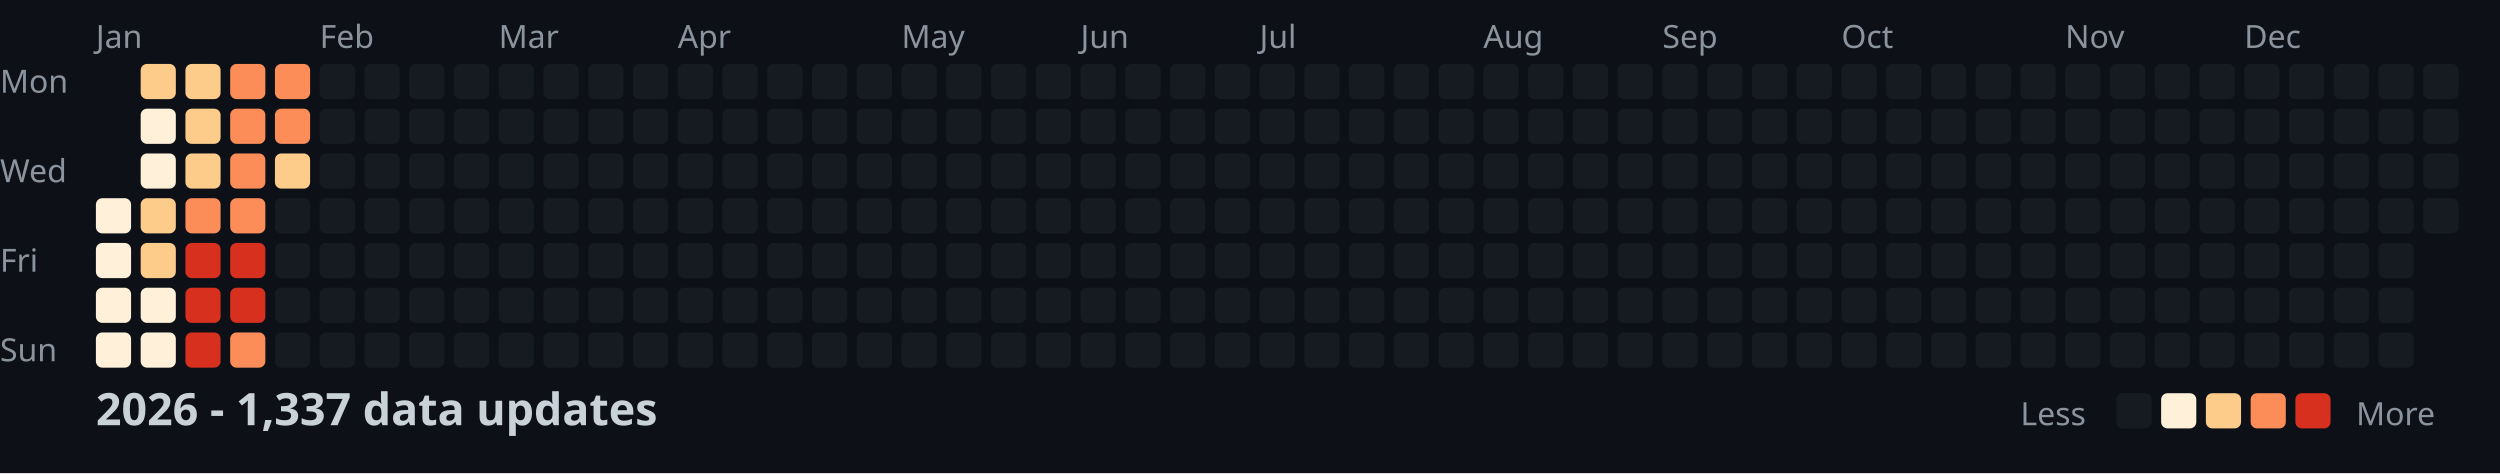
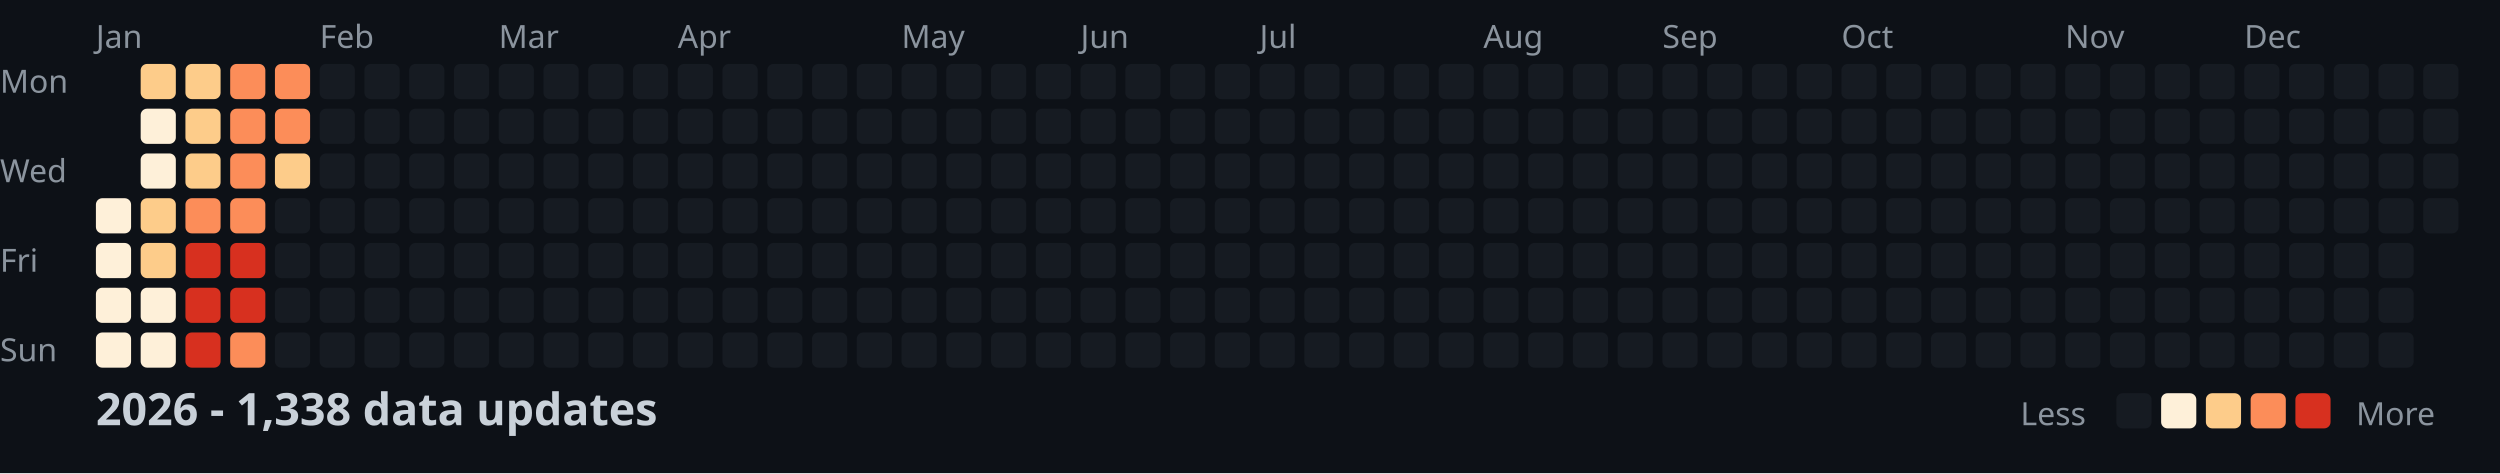
<svg xmlns="http://www.w3.org/2000/svg" width="782" height="148">
  <style>
    .month { font: 10px sans-serif; fill: #8b949e; }
    .day { font: 10px sans-serif; fill: #8b949e; }
    .title { font: bold 14px sans-serif; fill: #c9d1d9; }
    .legend { font: 10px sans-serif; fill: #8b949e; }
  </style>
  <rect width="100%" height="100%" fill="#0d1117" />
  <text x="0" y="29" class="day">Mon</text>
  <text x="0" y="57" class="day">Wed</text>
  <text x="0" y="85" class="day">Fri</text>
  <text x="0" y="113" class="day">Sun</text>
  <text x="30" y="15" class="month">Jan</text>
  <text x="100" y="15" class="month">Feb</text>
  <text x="156" y="15" class="month">Mar</text>
  <text x="212" y="15" class="month">Apr</text>
  <text x="282" y="15" class="month">May</text>
  <text x="338" y="15" class="month">Jun</text>
  <text x="394" y="15" class="month">Jul</text>
  <text x="464" y="15" class="month">Aug</text>
  <text x="520" y="15" class="month">Sep</text>
  <text x="576" y="15" class="month">Oct</text>
  <text x="646" y="15" class="month">Nov</text>
  <text x="702" y="15" class="month">Dec</text>
  <rect x="30" y="62" width="11" height="11" fill="#fef0d9" rx="2" />
  <rect x="30" y="76" width="11" height="11" fill="#fef0d9" rx="2" />
  <rect x="30" y="90" width="11" height="11" fill="#fef0d9" rx="2" />
  <rect x="30" y="104" width="11" height="11" fill="#fef0d9" rx="2" />
  <rect x="44" y="20" width="11" height="11" fill="#fdcc8a" rx="2" />
  <rect x="44" y="34" width="11" height="11" fill="#fef0d9" rx="2" />
  <rect x="44" y="48" width="11" height="11" fill="#fef0d9" rx="2" />
  <rect x="44" y="62" width="11" height="11" fill="#fdcc8a" rx="2" />
  <rect x="44" y="76" width="11" height="11" fill="#fdcc8a" rx="2" />
  <rect x="44" y="90" width="11" height="11" fill="#fef0d9" rx="2" />
  <rect x="44" y="104" width="11" height="11" fill="#fef0d9" rx="2" />
  <rect x="58" y="20" width="11" height="11" fill="#fdcc8a" rx="2" />
  <rect x="58" y="34" width="11" height="11" fill="#fdcc8a" rx="2" />
  <rect x="58" y="48" width="11" height="11" fill="#fdcc8a" rx="2" />
  <rect x="58" y="62" width="11" height="11" fill="#fc8d59" rx="2" />
  <rect x="58" y="76" width="11" height="11" fill="#d7301f" rx="2" />
  <rect x="58" y="90" width="11" height="11" fill="#d7301f" rx="2" />
  <rect x="58" y="104" width="11" height="11" fill="#d7301f" rx="2" />
  <rect x="72" y="20" width="11" height="11" fill="#fc8d59" rx="2" />
  <rect x="72" y="34" width="11" height="11" fill="#fc8d59" rx="2" />
  <rect x="72" y="48" width="11" height="11" fill="#fc8d59" rx="2" />
  <rect x="72" y="62" width="11" height="11" fill="#fc8d59" rx="2" />
  <rect x="72" y="76" width="11" height="11" fill="#d7301f" rx="2" />
  <rect x="72" y="90" width="11" height="11" fill="#d7301f" rx="2" />
  <rect x="72" y="104" width="11" height="11" fill="#fc8d59" rx="2" />
  <rect x="86" y="20" width="11" height="11" fill="#fc8d59" rx="2" />
  <rect x="86" y="34" width="11" height="11" fill="#fc8d59" rx="2" />
  <rect x="86" y="48" width="11" height="11" fill="#fdcc8a" rx="2" />
  <rect x="86" y="62" width="11" height="11" fill="#161b22" rx="2" />
  <rect x="86" y="76" width="11" height="11" fill="#161b22" rx="2" />
  <rect x="86" y="90" width="11" height="11" fill="#161b22" rx="2" />
  <rect x="86" y="104" width="11" height="11" fill="#161b22" rx="2" />
  <rect x="100" y="20" width="11" height="11" fill="#161b22" rx="2" />
  <rect x="100" y="34" width="11" height="11" fill="#161b22" rx="2" />
  <rect x="100" y="48" width="11" height="11" fill="#161b22" rx="2" />
  <rect x="100" y="62" width="11" height="11" fill="#161b22" rx="2" />
  <rect x="100" y="76" width="11" height="11" fill="#161b22" rx="2" />
  <rect x="100" y="90" width="11" height="11" fill="#161b22" rx="2" />
  <rect x="100" y="104" width="11" height="11" fill="#161b22" rx="2" />
  <rect x="114" y="20" width="11" height="11" fill="#161b22" rx="2" />
  <rect x="114" y="34" width="11" height="11" fill="#161b22" rx="2" />
  <rect x="114" y="48" width="11" height="11" fill="#161b22" rx="2" />
  <rect x="114" y="62" width="11" height="11" fill="#161b22" rx="2" />
  <rect x="114" y="76" width="11" height="11" fill="#161b22" rx="2" />
  <rect x="114" y="90" width="11" height="11" fill="#161b22" rx="2" />
  <rect x="114" y="104" width="11" height="11" fill="#161b22" rx="2" />
  <rect x="128" y="20" width="11" height="11" fill="#161b22" rx="2" />
  <rect x="128" y="34" width="11" height="11" fill="#161b22" rx="2" />
  <rect x="128" y="48" width="11" height="11" fill="#161b22" rx="2" />
  <rect x="128" y="62" width="11" height="11" fill="#161b22" rx="2" />
  <rect x="128" y="76" width="11" height="11" fill="#161b22" rx="2" />
  <rect x="128" y="90" width="11" height="11" fill="#161b22" rx="2" />
  <rect x="128" y="104" width="11" height="11" fill="#161b22" rx="2" />
  <rect x="142" y="20" width="11" height="11" fill="#161b22" rx="2" />
  <rect x="142" y="34" width="11" height="11" fill="#161b22" rx="2" />
  <rect x="142" y="48" width="11" height="11" fill="#161b22" rx="2" />
  <rect x="142" y="62" width="11" height="11" fill="#161b22" rx="2" />
  <rect x="142" y="76" width="11" height="11" fill="#161b22" rx="2" />
  <rect x="142" y="90" width="11" height="11" fill="#161b22" rx="2" />
  <rect x="142" y="104" width="11" height="11" fill="#161b22" rx="2" />
  <rect x="156" y="20" width="11" height="11" fill="#161b22" rx="2" />
  <rect x="156" y="34" width="11" height="11" fill="#161b22" rx="2" />
  <rect x="156" y="48" width="11" height="11" fill="#161b22" rx="2" />
  <rect x="156" y="62" width="11" height="11" fill="#161b22" rx="2" />
  <rect x="156" y="76" width="11" height="11" fill="#161b22" rx="2" />
  <rect x="156" y="90" width="11" height="11" fill="#161b22" rx="2" />
  <rect x="156" y="104" width="11" height="11" fill="#161b22" rx="2" />
  <rect x="170" y="20" width="11" height="11" fill="#161b22" rx="2" />
  <rect x="170" y="34" width="11" height="11" fill="#161b22" rx="2" />
  <rect x="170" y="48" width="11" height="11" fill="#161b22" rx="2" />
  <rect x="170" y="62" width="11" height="11" fill="#161b22" rx="2" />
  <rect x="170" y="76" width="11" height="11" fill="#161b22" rx="2" />
  <rect x="170" y="90" width="11" height="11" fill="#161b22" rx="2" />
  <rect x="170" y="104" width="11" height="11" fill="#161b22" rx="2" />
  <rect x="184" y="20" width="11" height="11" fill="#161b22" rx="2" />
  <rect x="184" y="34" width="11" height="11" fill="#161b22" rx="2" />
  <rect x="184" y="48" width="11" height="11" fill="#161b22" rx="2" />
  <rect x="184" y="62" width="11" height="11" fill="#161b22" rx="2" />
  <rect x="184" y="76" width="11" height="11" fill="#161b22" rx="2" />
  <rect x="184" y="90" width="11" height="11" fill="#161b22" rx="2" />
  <rect x="184" y="104" width="11" height="11" fill="#161b22" rx="2" />
  <rect x="198" y="20" width="11" height="11" fill="#161b22" rx="2" />
  <rect x="198" y="34" width="11" height="11" fill="#161b22" rx="2" />
  <rect x="198" y="48" width="11" height="11" fill="#161b22" rx="2" />
  <rect x="198" y="62" width="11" height="11" fill="#161b22" rx="2" />
  <rect x="198" y="76" width="11" height="11" fill="#161b22" rx="2" />
  <rect x="198" y="90" width="11" height="11" fill="#161b22" rx="2" />
  <rect x="198" y="104" width="11" height="11" fill="#161b22" rx="2" />
  <rect x="212" y="20" width="11" height="11" fill="#161b22" rx="2" />
  <rect x="212" y="34" width="11" height="11" fill="#161b22" rx="2" />
  <rect x="212" y="48" width="11" height="11" fill="#161b22" rx="2" />
  <rect x="212" y="62" width="11" height="11" fill="#161b22" rx="2" />
  <rect x="212" y="76" width="11" height="11" fill="#161b22" rx="2" />
  <rect x="212" y="90" width="11" height="11" fill="#161b22" rx="2" />
  <rect x="212" y="104" width="11" height="11" fill="#161b22" rx="2" />
  <rect x="226" y="20" width="11" height="11" fill="#161b22" rx="2" />
  <rect x="226" y="34" width="11" height="11" fill="#161b22" rx="2" />
  <rect x="226" y="48" width="11" height="11" fill="#161b22" rx="2" />
  <rect x="226" y="62" width="11" height="11" fill="#161b22" rx="2" />
  <rect x="226" y="76" width="11" height="11" fill="#161b22" rx="2" />
  <rect x="226" y="90" width="11" height="11" fill="#161b22" rx="2" />
  <rect x="226" y="104" width="11" height="11" fill="#161b22" rx="2" />
  <rect x="240" y="20" width="11" height="11" fill="#161b22" rx="2" />
  <rect x="240" y="34" width="11" height="11" fill="#161b22" rx="2" />
  <rect x="240" y="48" width="11" height="11" fill="#161b22" rx="2" />
  <rect x="240" y="62" width="11" height="11" fill="#161b22" rx="2" />
  <rect x="240" y="76" width="11" height="11" fill="#161b22" rx="2" />
  <rect x="240" y="90" width="11" height="11" fill="#161b22" rx="2" />
  <rect x="240" y="104" width="11" height="11" fill="#161b22" rx="2" />
  <rect x="254" y="20" width="11" height="11" fill="#161b22" rx="2" />
  <rect x="254" y="34" width="11" height="11" fill="#161b22" rx="2" />
  <rect x="254" y="48" width="11" height="11" fill="#161b22" rx="2" />
  <rect x="254" y="62" width="11" height="11" fill="#161b22" rx="2" />
  <rect x="254" y="76" width="11" height="11" fill="#161b22" rx="2" />
  <rect x="254" y="90" width="11" height="11" fill="#161b22" rx="2" />
  <rect x="254" y="104" width="11" height="11" fill="#161b22" rx="2" />
  <rect x="268" y="20" width="11" height="11" fill="#161b22" rx="2" />
  <rect x="268" y="34" width="11" height="11" fill="#161b22" rx="2" />
  <rect x="268" y="48" width="11" height="11" fill="#161b22" rx="2" />
  <rect x="268" y="62" width="11" height="11" fill="#161b22" rx="2" />
  <rect x="268" y="76" width="11" height="11" fill="#161b22" rx="2" />
  <rect x="268" y="90" width="11" height="11" fill="#161b22" rx="2" />
  <rect x="268" y="104" width="11" height="11" fill="#161b22" rx="2" />
  <rect x="282" y="20" width="11" height="11" fill="#161b22" rx="2" />
  <rect x="282" y="34" width="11" height="11" fill="#161b22" rx="2" />
  <rect x="282" y="48" width="11" height="11" fill="#161b22" rx="2" />
  <rect x="282" y="62" width="11" height="11" fill="#161b22" rx="2" />
  <rect x="282" y="76" width="11" height="11" fill="#161b22" rx="2" />
  <rect x="282" y="90" width="11" height="11" fill="#161b22" rx="2" />
  <rect x="282" y="104" width="11" height="11" fill="#161b22" rx="2" />
  <rect x="296" y="20" width="11" height="11" fill="#161b22" rx="2" />
  <rect x="296" y="34" width="11" height="11" fill="#161b22" rx="2" />
  <rect x="296" y="48" width="11" height="11" fill="#161b22" rx="2" />
  <rect x="296" y="62" width="11" height="11" fill="#161b22" rx="2" />
  <rect x="296" y="76" width="11" height="11" fill="#161b22" rx="2" />
  <rect x="296" y="90" width="11" height="11" fill="#161b22" rx="2" />
  <rect x="296" y="104" width="11" height="11" fill="#161b22" rx="2" />
  <rect x="310" y="20" width="11" height="11" fill="#161b22" rx="2" />
  <rect x="310" y="34" width="11" height="11" fill="#161b22" rx="2" />
  <rect x="310" y="48" width="11" height="11" fill="#161b22" rx="2" />
  <rect x="310" y="62" width="11" height="11" fill="#161b22" rx="2" />
  <rect x="310" y="76" width="11" height="11" fill="#161b22" rx="2" />
  <rect x="310" y="90" width="11" height="11" fill="#161b22" rx="2" />
  <rect x="310" y="104" width="11" height="11" fill="#161b22" rx="2" />
  <rect x="324" y="20" width="11" height="11" fill="#161b22" rx="2" />
  <rect x="324" y="34" width="11" height="11" fill="#161b22" rx="2" />
  <rect x="324" y="48" width="11" height="11" fill="#161b22" rx="2" />
  <rect x="324" y="62" width="11" height="11" fill="#161b22" rx="2" />
  <rect x="324" y="76" width="11" height="11" fill="#161b22" rx="2" />
  <rect x="324" y="90" width="11" height="11" fill="#161b22" rx="2" />
  <rect x="324" y="104" width="11" height="11" fill="#161b22" rx="2" />
  <rect x="338" y="20" width="11" height="11" fill="#161b22" rx="2" />
  <rect x="338" y="34" width="11" height="11" fill="#161b22" rx="2" />
  <rect x="338" y="48" width="11" height="11" fill="#161b22" rx="2" />
  <rect x="338" y="62" width="11" height="11" fill="#161b22" rx="2" />
  <rect x="338" y="76" width="11" height="11" fill="#161b22" rx="2" />
  <rect x="338" y="90" width="11" height="11" fill="#161b22" rx="2" />
  <rect x="338" y="104" width="11" height="11" fill="#161b22" rx="2" />
  <rect x="352" y="20" width="11" height="11" fill="#161b22" rx="2" />
  <rect x="352" y="34" width="11" height="11" fill="#161b22" rx="2" />
  <rect x="352" y="48" width="11" height="11" fill="#161b22" rx="2" />
  <rect x="352" y="62" width="11" height="11" fill="#161b22" rx="2" />
  <rect x="352" y="76" width="11" height="11" fill="#161b22" rx="2" />
  <rect x="352" y="90" width="11" height="11" fill="#161b22" rx="2" />
  <rect x="352" y="104" width="11" height="11" fill="#161b22" rx="2" />
  <rect x="366" y="20" width="11" height="11" fill="#161b22" rx="2" />
  <rect x="366" y="34" width="11" height="11" fill="#161b22" rx="2" />
  <rect x="366" y="48" width="11" height="11" fill="#161b22" rx="2" />
  <rect x="366" y="62" width="11" height="11" fill="#161b22" rx="2" />
  <rect x="366" y="76" width="11" height="11" fill="#161b22" rx="2" />
  <rect x="366" y="90" width="11" height="11" fill="#161b22" rx="2" />
  <rect x="366" y="104" width="11" height="11" fill="#161b22" rx="2" />
  <rect x="380" y="20" width="11" height="11" fill="#161b22" rx="2" />
  <rect x="380" y="34" width="11" height="11" fill="#161b22" rx="2" />
  <rect x="380" y="48" width="11" height="11" fill="#161b22" rx="2" />
  <rect x="380" y="62" width="11" height="11" fill="#161b22" rx="2" />
  <rect x="380" y="76" width="11" height="11" fill="#161b22" rx="2" />
  <rect x="380" y="90" width="11" height="11" fill="#161b22" rx="2" />
  <rect x="380" y="104" width="11" height="11" fill="#161b22" rx="2" />
  <rect x="394" y="20" width="11" height="11" fill="#161b22" rx="2" />
  <rect x="394" y="34" width="11" height="11" fill="#161b22" rx="2" />
  <rect x="394" y="48" width="11" height="11" fill="#161b22" rx="2" />
  <rect x="394" y="62" width="11" height="11" fill="#161b22" rx="2" />
  <rect x="394" y="76" width="11" height="11" fill="#161b22" rx="2" />
  <rect x="394" y="90" width="11" height="11" fill="#161b22" rx="2" />
  <rect x="394" y="104" width="11" height="11" fill="#161b22" rx="2" />
  <rect x="408" y="20" width="11" height="11" fill="#161b22" rx="2" />
  <rect x="408" y="34" width="11" height="11" fill="#161b22" rx="2" />
  <rect x="408" y="48" width="11" height="11" fill="#161b22" rx="2" />
  <rect x="408" y="62" width="11" height="11" fill="#161b22" rx="2" />
  <rect x="408" y="76" width="11" height="11" fill="#161b22" rx="2" />
  <rect x="408" y="90" width="11" height="11" fill="#161b22" rx="2" />
  <rect x="408" y="104" width="11" height="11" fill="#161b22" rx="2" />
  <rect x="422" y="20" width="11" height="11" fill="#161b22" rx="2" />
  <rect x="422" y="34" width="11" height="11" fill="#161b22" rx="2" />
  <rect x="422" y="48" width="11" height="11" fill="#161b22" rx="2" />
  <rect x="422" y="62" width="11" height="11" fill="#161b22" rx="2" />
  <rect x="422" y="76" width="11" height="11" fill="#161b22" rx="2" />
  <rect x="422" y="90" width="11" height="11" fill="#161b22" rx="2" />
  <rect x="422" y="104" width="11" height="11" fill="#161b22" rx="2" />
  <rect x="436" y="20" width="11" height="11" fill="#161b22" rx="2" />
  <rect x="436" y="34" width="11" height="11" fill="#161b22" rx="2" />
  <rect x="436" y="48" width="11" height="11" fill="#161b22" rx="2" />
  <rect x="436" y="62" width="11" height="11" fill="#161b22" rx="2" />
  <rect x="436" y="76" width="11" height="11" fill="#161b22" rx="2" />
  <rect x="436" y="90" width="11" height="11" fill="#161b22" rx="2" />
  <rect x="436" y="104" width="11" height="11" fill="#161b22" rx="2" />
  <rect x="450" y="20" width="11" height="11" fill="#161b22" rx="2" />
  <rect x="450" y="34" width="11" height="11" fill="#161b22" rx="2" />
  <rect x="450" y="48" width="11" height="11" fill="#161b22" rx="2" />
  <rect x="450" y="62" width="11" height="11" fill="#161b22" rx="2" />
  <rect x="450" y="76" width="11" height="11" fill="#161b22" rx="2" />
  <rect x="450" y="90" width="11" height="11" fill="#161b22" rx="2" />
  <rect x="450" y="104" width="11" height="11" fill="#161b22" rx="2" />
  <rect x="464" y="20" width="11" height="11" fill="#161b22" rx="2" />
  <rect x="464" y="34" width="11" height="11" fill="#161b22" rx="2" />
  <rect x="464" y="48" width="11" height="11" fill="#161b22" rx="2" />
  <rect x="464" y="62" width="11" height="11" fill="#161b22" rx="2" />
  <rect x="464" y="76" width="11" height="11" fill="#161b22" rx="2" />
  <rect x="464" y="90" width="11" height="11" fill="#161b22" rx="2" />
  <rect x="464" y="104" width="11" height="11" fill="#161b22" rx="2" />
  <rect x="478" y="20" width="11" height="11" fill="#161b22" rx="2" />
  <rect x="478" y="34" width="11" height="11" fill="#161b22" rx="2" />
  <rect x="478" y="48" width="11" height="11" fill="#161b22" rx="2" />
  <rect x="478" y="62" width="11" height="11" fill="#161b22" rx="2" />
  <rect x="478" y="76" width="11" height="11" fill="#161b22" rx="2" />
  <rect x="478" y="90" width="11" height="11" fill="#161b22" rx="2" />
  <rect x="478" y="104" width="11" height="11" fill="#161b22" rx="2" />
  <rect x="492" y="20" width="11" height="11" fill="#161b22" rx="2" />
  <rect x="492" y="34" width="11" height="11" fill="#161b22" rx="2" />
  <rect x="492" y="48" width="11" height="11" fill="#161b22" rx="2" />
  <rect x="492" y="62" width="11" height="11" fill="#161b22" rx="2" />
  <rect x="492" y="76" width="11" height="11" fill="#161b22" rx="2" />
  <rect x="492" y="90" width="11" height="11" fill="#161b22" rx="2" />
  <rect x="492" y="104" width="11" height="11" fill="#161b22" rx="2" />
  <rect x="506" y="20" width="11" height="11" fill="#161b22" rx="2" />
  <rect x="506" y="34" width="11" height="11" fill="#161b22" rx="2" />
  <rect x="506" y="48" width="11" height="11" fill="#161b22" rx="2" />
  <rect x="506" y="62" width="11" height="11" fill="#161b22" rx="2" />
  <rect x="506" y="76" width="11" height="11" fill="#161b22" rx="2" />
  <rect x="506" y="90" width="11" height="11" fill="#161b22" rx="2" />
  <rect x="506" y="104" width="11" height="11" fill="#161b22" rx="2" />
  <rect x="520" y="20" width="11" height="11" fill="#161b22" rx="2" />
  <rect x="520" y="34" width="11" height="11" fill="#161b22" rx="2" />
  <rect x="520" y="48" width="11" height="11" fill="#161b22" rx="2" />
  <rect x="520" y="62" width="11" height="11" fill="#161b22" rx="2" />
  <rect x="520" y="76" width="11" height="11" fill="#161b22" rx="2" />
  <rect x="520" y="90" width="11" height="11" fill="#161b22" rx="2" />
  <rect x="520" y="104" width="11" height="11" fill="#161b22" rx="2" />
  <rect x="534" y="20" width="11" height="11" fill="#161b22" rx="2" />
  <rect x="534" y="34" width="11" height="11" fill="#161b22" rx="2" />
  <rect x="534" y="48" width="11" height="11" fill="#161b22" rx="2" />
  <rect x="534" y="62" width="11" height="11" fill="#161b22" rx="2" />
  <rect x="534" y="76" width="11" height="11" fill="#161b22" rx="2" />
  <rect x="534" y="90" width="11" height="11" fill="#161b22" rx="2" />
  <rect x="534" y="104" width="11" height="11" fill="#161b22" rx="2" />
  <rect x="548" y="20" width="11" height="11" fill="#161b22" rx="2" />
  <rect x="548" y="34" width="11" height="11" fill="#161b22" rx="2" />
  <rect x="548" y="48" width="11" height="11" fill="#161b22" rx="2" />
  <rect x="548" y="62" width="11" height="11" fill="#161b22" rx="2" />
  <rect x="548" y="76" width="11" height="11" fill="#161b22" rx="2" />
  <rect x="548" y="90" width="11" height="11" fill="#161b22" rx="2" />
  <rect x="548" y="104" width="11" height="11" fill="#161b22" rx="2" />
  <rect x="562" y="20" width="11" height="11" fill="#161b22" rx="2" />
  <rect x="562" y="34" width="11" height="11" fill="#161b22" rx="2" />
  <rect x="562" y="48" width="11" height="11" fill="#161b22" rx="2" />
  <rect x="562" y="62" width="11" height="11" fill="#161b22" rx="2" />
  <rect x="562" y="76" width="11" height="11" fill="#161b22" rx="2" />
  <rect x="562" y="90" width="11" height="11" fill="#161b22" rx="2" />
  <rect x="562" y="104" width="11" height="11" fill="#161b22" rx="2" />
  <rect x="576" y="20" width="11" height="11" fill="#161b22" rx="2" />
  <rect x="576" y="34" width="11" height="11" fill="#161b22" rx="2" />
  <rect x="576" y="48" width="11" height="11" fill="#161b22" rx="2" />
  <rect x="576" y="62" width="11" height="11" fill="#161b22" rx="2" />
  <rect x="576" y="76" width="11" height="11" fill="#161b22" rx="2" />
  <rect x="576" y="90" width="11" height="11" fill="#161b22" rx="2" />
  <rect x="576" y="104" width="11" height="11" fill="#161b22" rx="2" />
  <rect x="590" y="20" width="11" height="11" fill="#161b22" rx="2" />
  <rect x="590" y="34" width="11" height="11" fill="#161b22" rx="2" />
  <rect x="590" y="48" width="11" height="11" fill="#161b22" rx="2" />
  <rect x="590" y="62" width="11" height="11" fill="#161b22" rx="2" />
  <rect x="590" y="76" width="11" height="11" fill="#161b22" rx="2" />
  <rect x="590" y="90" width="11" height="11" fill="#161b22" rx="2" />
  <rect x="590" y="104" width="11" height="11" fill="#161b22" rx="2" />
  <rect x="604" y="20" width="11" height="11" fill="#161b22" rx="2" />
  <rect x="604" y="34" width="11" height="11" fill="#161b22" rx="2" />
  <rect x="604" y="48" width="11" height="11" fill="#161b22" rx="2" />
  <rect x="604" y="62" width="11" height="11" fill="#161b22" rx="2" />
  <rect x="604" y="76" width="11" height="11" fill="#161b22" rx="2" />
  <rect x="604" y="90" width="11" height="11" fill="#161b22" rx="2" />
  <rect x="604" y="104" width="11" height="11" fill="#161b22" rx="2" />
  <rect x="618" y="20" width="11" height="11" fill="#161b22" rx="2" />
  <rect x="618" y="34" width="11" height="11" fill="#161b22" rx="2" />
  <rect x="618" y="48" width="11" height="11" fill="#161b22" rx="2" />
  <rect x="618" y="62" width="11" height="11" fill="#161b22" rx="2" />
  <rect x="618" y="76" width="11" height="11" fill="#161b22" rx="2" />
  <rect x="618" y="90" width="11" height="11" fill="#161b22" rx="2" />
  <rect x="618" y="104" width="11" height="11" fill="#161b22" rx="2" />
  <rect x="632" y="20" width="11" height="11" fill="#161b22" rx="2" />
  <rect x="632" y="34" width="11" height="11" fill="#161b22" rx="2" />
  <rect x="632" y="48" width="11" height="11" fill="#161b22" rx="2" />
  <rect x="632" y="62" width="11" height="11" fill="#161b22" rx="2" />
  <rect x="632" y="76" width="11" height="11" fill="#161b22" rx="2" />
  <rect x="632" y="90" width="11" height="11" fill="#161b22" rx="2" />
  <rect x="632" y="104" width="11" height="11" fill="#161b22" rx="2" />
  <rect x="646" y="20" width="11" height="11" fill="#161b22" rx="2" />
  <rect x="646" y="34" width="11" height="11" fill="#161b22" rx="2" />
  <rect x="646" y="48" width="11" height="11" fill="#161b22" rx="2" />
  <rect x="646" y="62" width="11" height="11" fill="#161b22" rx="2" />
  <rect x="646" y="76" width="11" height="11" fill="#161b22" rx="2" />
  <rect x="646" y="90" width="11" height="11" fill="#161b22" rx="2" />
  <rect x="646" y="104" width="11" height="11" fill="#161b22" rx="2" />
  <rect x="660" y="20" width="11" height="11" fill="#161b22" rx="2" />
  <rect x="660" y="34" width="11" height="11" fill="#161b22" rx="2" />
  <rect x="660" y="48" width="11" height="11" fill="#161b22" rx="2" />
  <rect x="660" y="62" width="11" height="11" fill="#161b22" rx="2" />
  <rect x="660" y="76" width="11" height="11" fill="#161b22" rx="2" />
  <rect x="660" y="90" width="11" height="11" fill="#161b22" rx="2" />
  <rect x="660" y="104" width="11" height="11" fill="#161b22" rx="2" />
  <rect x="674" y="20" width="11" height="11" fill="#161b22" rx="2" />
  <rect x="674" y="34" width="11" height="11" fill="#161b22" rx="2" />
  <rect x="674" y="48" width="11" height="11" fill="#161b22" rx="2" />
  <rect x="674" y="62" width="11" height="11" fill="#161b22" rx="2" />
  <rect x="674" y="76" width="11" height="11" fill="#161b22" rx="2" />
  <rect x="674" y="90" width="11" height="11" fill="#161b22" rx="2" />
  <rect x="674" y="104" width="11" height="11" fill="#161b22" rx="2" />
  <rect x="688" y="20" width="11" height="11" fill="#161b22" rx="2" />
  <rect x="688" y="34" width="11" height="11" fill="#161b22" rx="2" />
  <rect x="688" y="48" width="11" height="11" fill="#161b22" rx="2" />
  <rect x="688" y="62" width="11" height="11" fill="#161b22" rx="2" />
  <rect x="688" y="76" width="11" height="11" fill="#161b22" rx="2" />
  <rect x="688" y="90" width="11" height="11" fill="#161b22" rx="2" />
  <rect x="688" y="104" width="11" height="11" fill="#161b22" rx="2" />
  <rect x="702" y="20" width="11" height="11" fill="#161b22" rx="2" />
  <rect x="702" y="34" width="11" height="11" fill="#161b22" rx="2" />
  <rect x="702" y="48" width="11" height="11" fill="#161b22" rx="2" />
  <rect x="702" y="62" width="11" height="11" fill="#161b22" rx="2" />
  <rect x="702" y="76" width="11" height="11" fill="#161b22" rx="2" />
  <rect x="702" y="90" width="11" height="11" fill="#161b22" rx="2" />
  <rect x="702" y="104" width="11" height="11" fill="#161b22" rx="2" />
  <rect x="716" y="20" width="11" height="11" fill="#161b22" rx="2" />
  <rect x="716" y="34" width="11" height="11" fill="#161b22" rx="2" />
  <rect x="716" y="48" width="11" height="11" fill="#161b22" rx="2" />
  <rect x="716" y="62" width="11" height="11" fill="#161b22" rx="2" />
  <rect x="716" y="76" width="11" height="11" fill="#161b22" rx="2" />
  <rect x="716" y="90" width="11" height="11" fill="#161b22" rx="2" />
  <rect x="716" y="104" width="11" height="11" fill="#161b22" rx="2" />
  <rect x="730" y="20" width="11" height="11" fill="#161b22" rx="2" />
  <rect x="730" y="34" width="11" height="11" fill="#161b22" rx="2" />
  <rect x="730" y="48" width="11" height="11" fill="#161b22" rx="2" />
  <rect x="730" y="62" width="11" height="11" fill="#161b22" rx="2" />
  <rect x="730" y="76" width="11" height="11" fill="#161b22" rx="2" />
  <rect x="730" y="90" width="11" height="11" fill="#161b22" rx="2" />
  <rect x="730" y="104" width="11" height="11" fill="#161b22" rx="2" />
  <rect x="744" y="20" width="11" height="11" fill="#161b22" rx="2" />
  <rect x="744" y="34" width="11" height="11" fill="#161b22" rx="2" />
  <rect x="744" y="48" width="11" height="11" fill="#161b22" rx="2" />
  <rect x="744" y="62" width="11" height="11" fill="#161b22" rx="2" />
  <rect x="744" y="76" width="11" height="11" fill="#161b22" rx="2" />
  <rect x="744" y="90" width="11" height="11" fill="#161b22" rx="2" />
  <rect x="744" y="104" width="11" height="11" fill="#161b22" rx="2" />
  <rect x="758" y="20" width="11" height="11" fill="#161b22" rx="2" />
  <rect x="758" y="34" width="11" height="11" fill="#161b22" rx="2" />
  <rect x="758" y="48" width="11" height="11" fill="#161b22" rx="2" />
  <rect x="758" y="62" width="11" height="11" fill="#161b22" rx="2" />
-   <text x="30" y="133" class="title">2026 - 1,337 data updates</text>
+   <text x="30" y="133" class="title">2026 - 1,338 data updates</text>
  <text x="632" y="133" class="legend">Less</text>
  <rect x="662" y="123" width="11" height="11" fill="#161b22" rx="2" />
  <rect x="676" y="123" width="11" height="11" fill="#fef0d9" rx="2" />
  <rect x="690" y="123" width="11" height="11" fill="#fdcc8a" rx="2" />
  <rect x="704" y="123" width="11" height="11" fill="#fc8d59" rx="2" />
  <rect x="718" y="123" width="11" height="11" fill="#d7301f" rx="2" />
  <text x="737" y="133" class="legend">More</text>
</svg>
